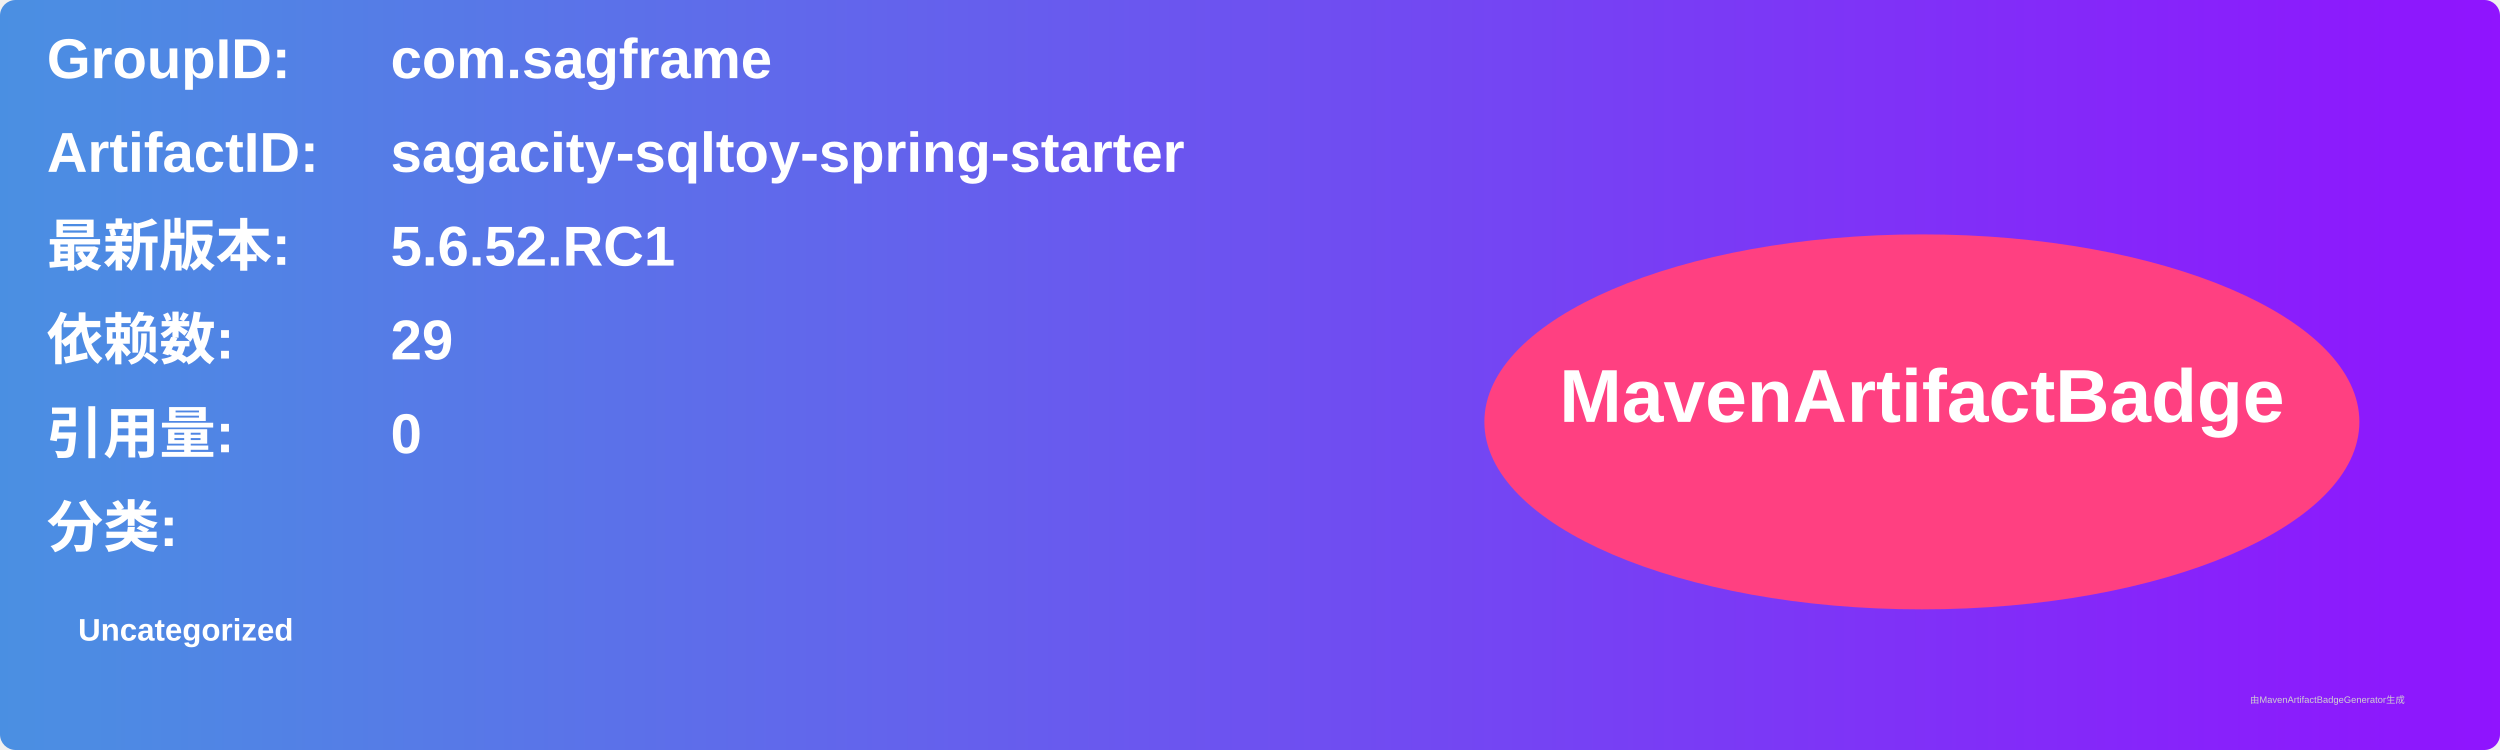
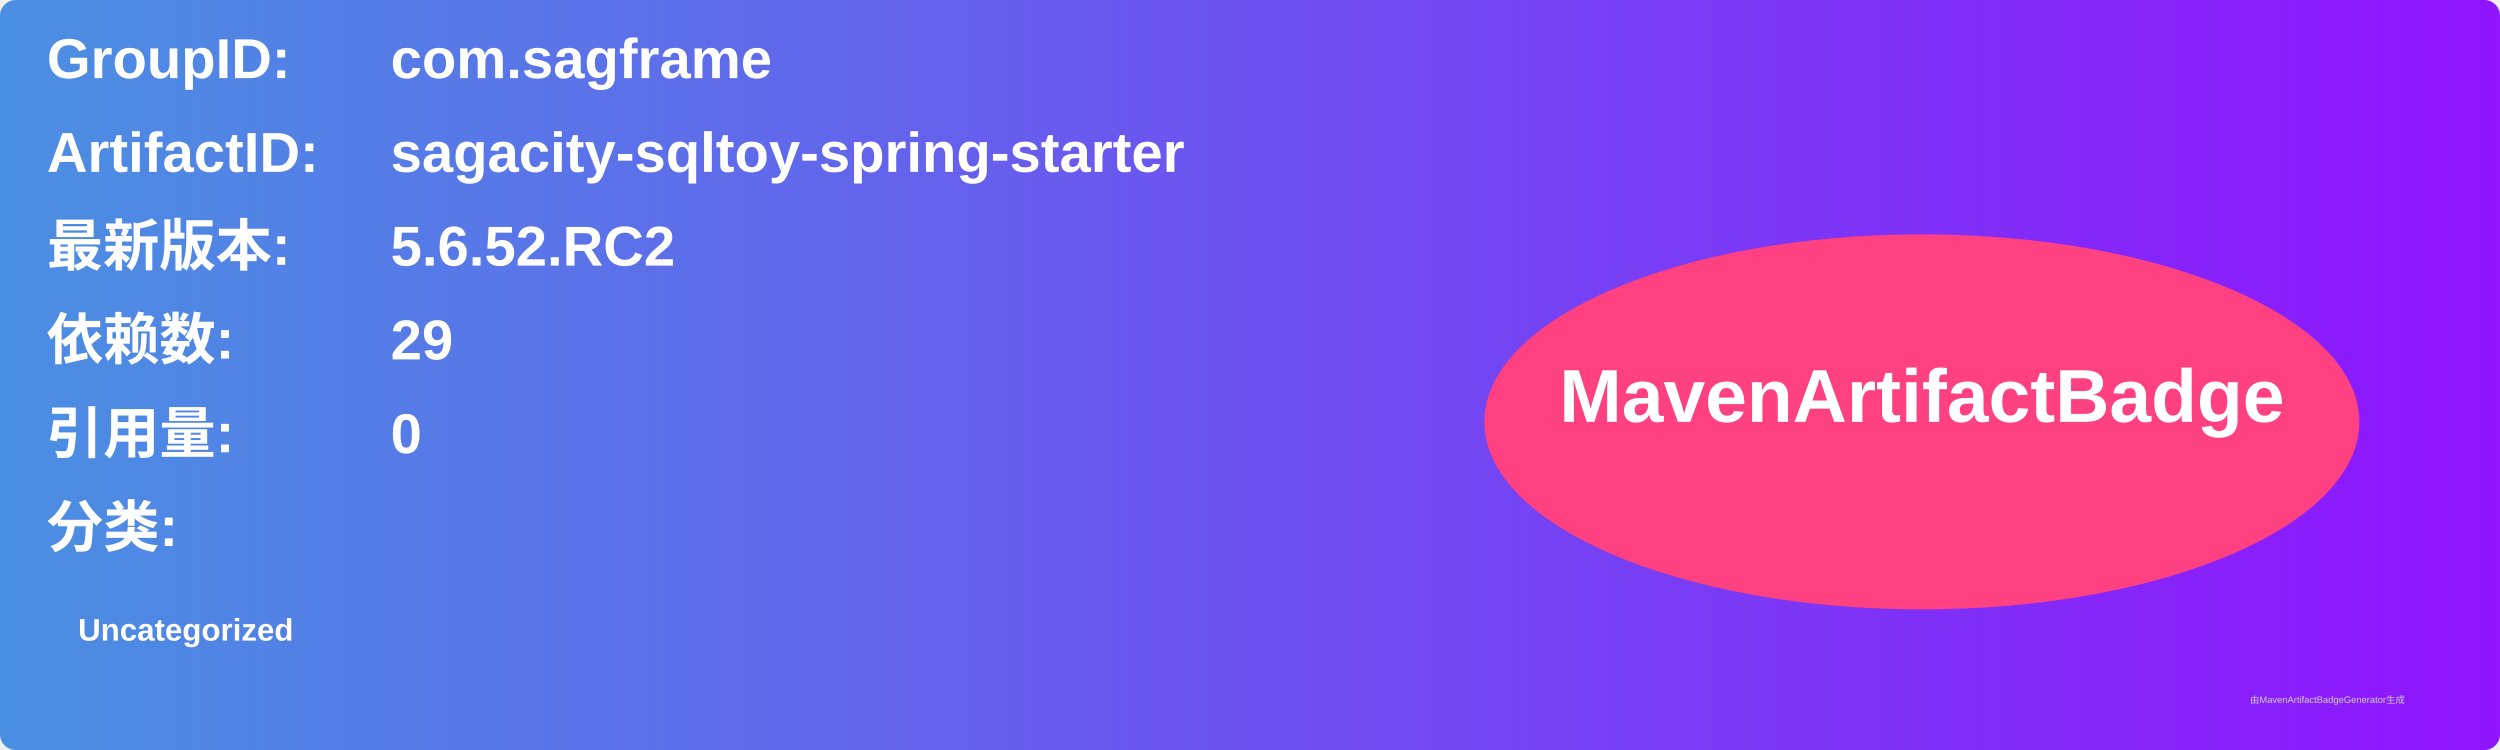
<svg xmlns="http://www.w3.org/2000/svg" width="800" height="240" viewBox="0 0 800 240">
  <linearGradient id="grad" x1="0%" y1="0%" x2="100%" y2="0%">
    <stop offset="0%" stop-color="#4a90e2" />
    <stop offset="100%" stop-color="#9013fe" />
  </linearGradient>
  <rect width="100%" height="100%" rx="5" ry="5" fill="url(#grad)" />
  <g transform="translate(15, 15)">
    <text x="0" y="10" font-family="Arial" font-size="18" fill="white" font-weight="bold" width="260">GroupID:</text>
    <text x="110" y="10" font-family="Arial" font-size="18" fill="white" font-weight="bold" width="460">com.sagframe</text>
    <text x="0" y="40" font-family="Arial" font-size="18" fill="white" font-weight="bold" width="260">ArtifactID:</text>
    <text x="110" y="40" font-family="Arial" font-size="18" fill="white" font-weight="bold" width="460">sagacity-sqltoy-spring-starter</text>
    <text x="0" y="70" font-family="Arial" font-size="18" fill="white" font-weight="bold">最新版本:</text>
    <text x="110" y="70" font-family="Arial" font-size="18" fill="white" font-weight="bold">
-       <tspan font-weight="bold">5.6.52.RC1</tspan>
+       <tspan font-weight="bold">5.6.52.RC2</tspan>
    </text>
    <text x="0" y="100" font-family="Arial" font-size="18" fill="white" font-weight="bold">依赖数: </text>
    <text x="110" y="100" font-family="Arial" font-size="18" fill="white">
      <tspan font-weight="bold">29</tspan>
    </text>
    <text x="0" y="130" font-family="Arial" font-size="18" fill="white" font-weight="bold">引用量: </text>
    <text x="110" y="130" font-family="Arial" font-size="18" fill="white">
      <tspan font-weight="bold">0</tspan>
    </text>
    <text x="0" y="160" font-family="Arial" font-size="18" fill="white" font-weight="bold">分类:</text>
    <text x="10" y="190" font-family="Arial" font-size="10" fill="white">
      <tspan font-weight="bold">Uncategorized</tspan>
    </text>
    <ellipse cx="600" cy="120" rx="140" ry="60" fill="#ff4081" />
    <text x="600" y="120" text-anchor="middle" font-family="Arial" font-size="24" fill="white" font-weight="bold">MavenArtifactBadge</text>
  </g>
  <text x="720" y="225" font-family="Arial" font-size="3" fill="#d0d0d0">由MavenArtifactBadgeGenerator生成</text>
</svg>
